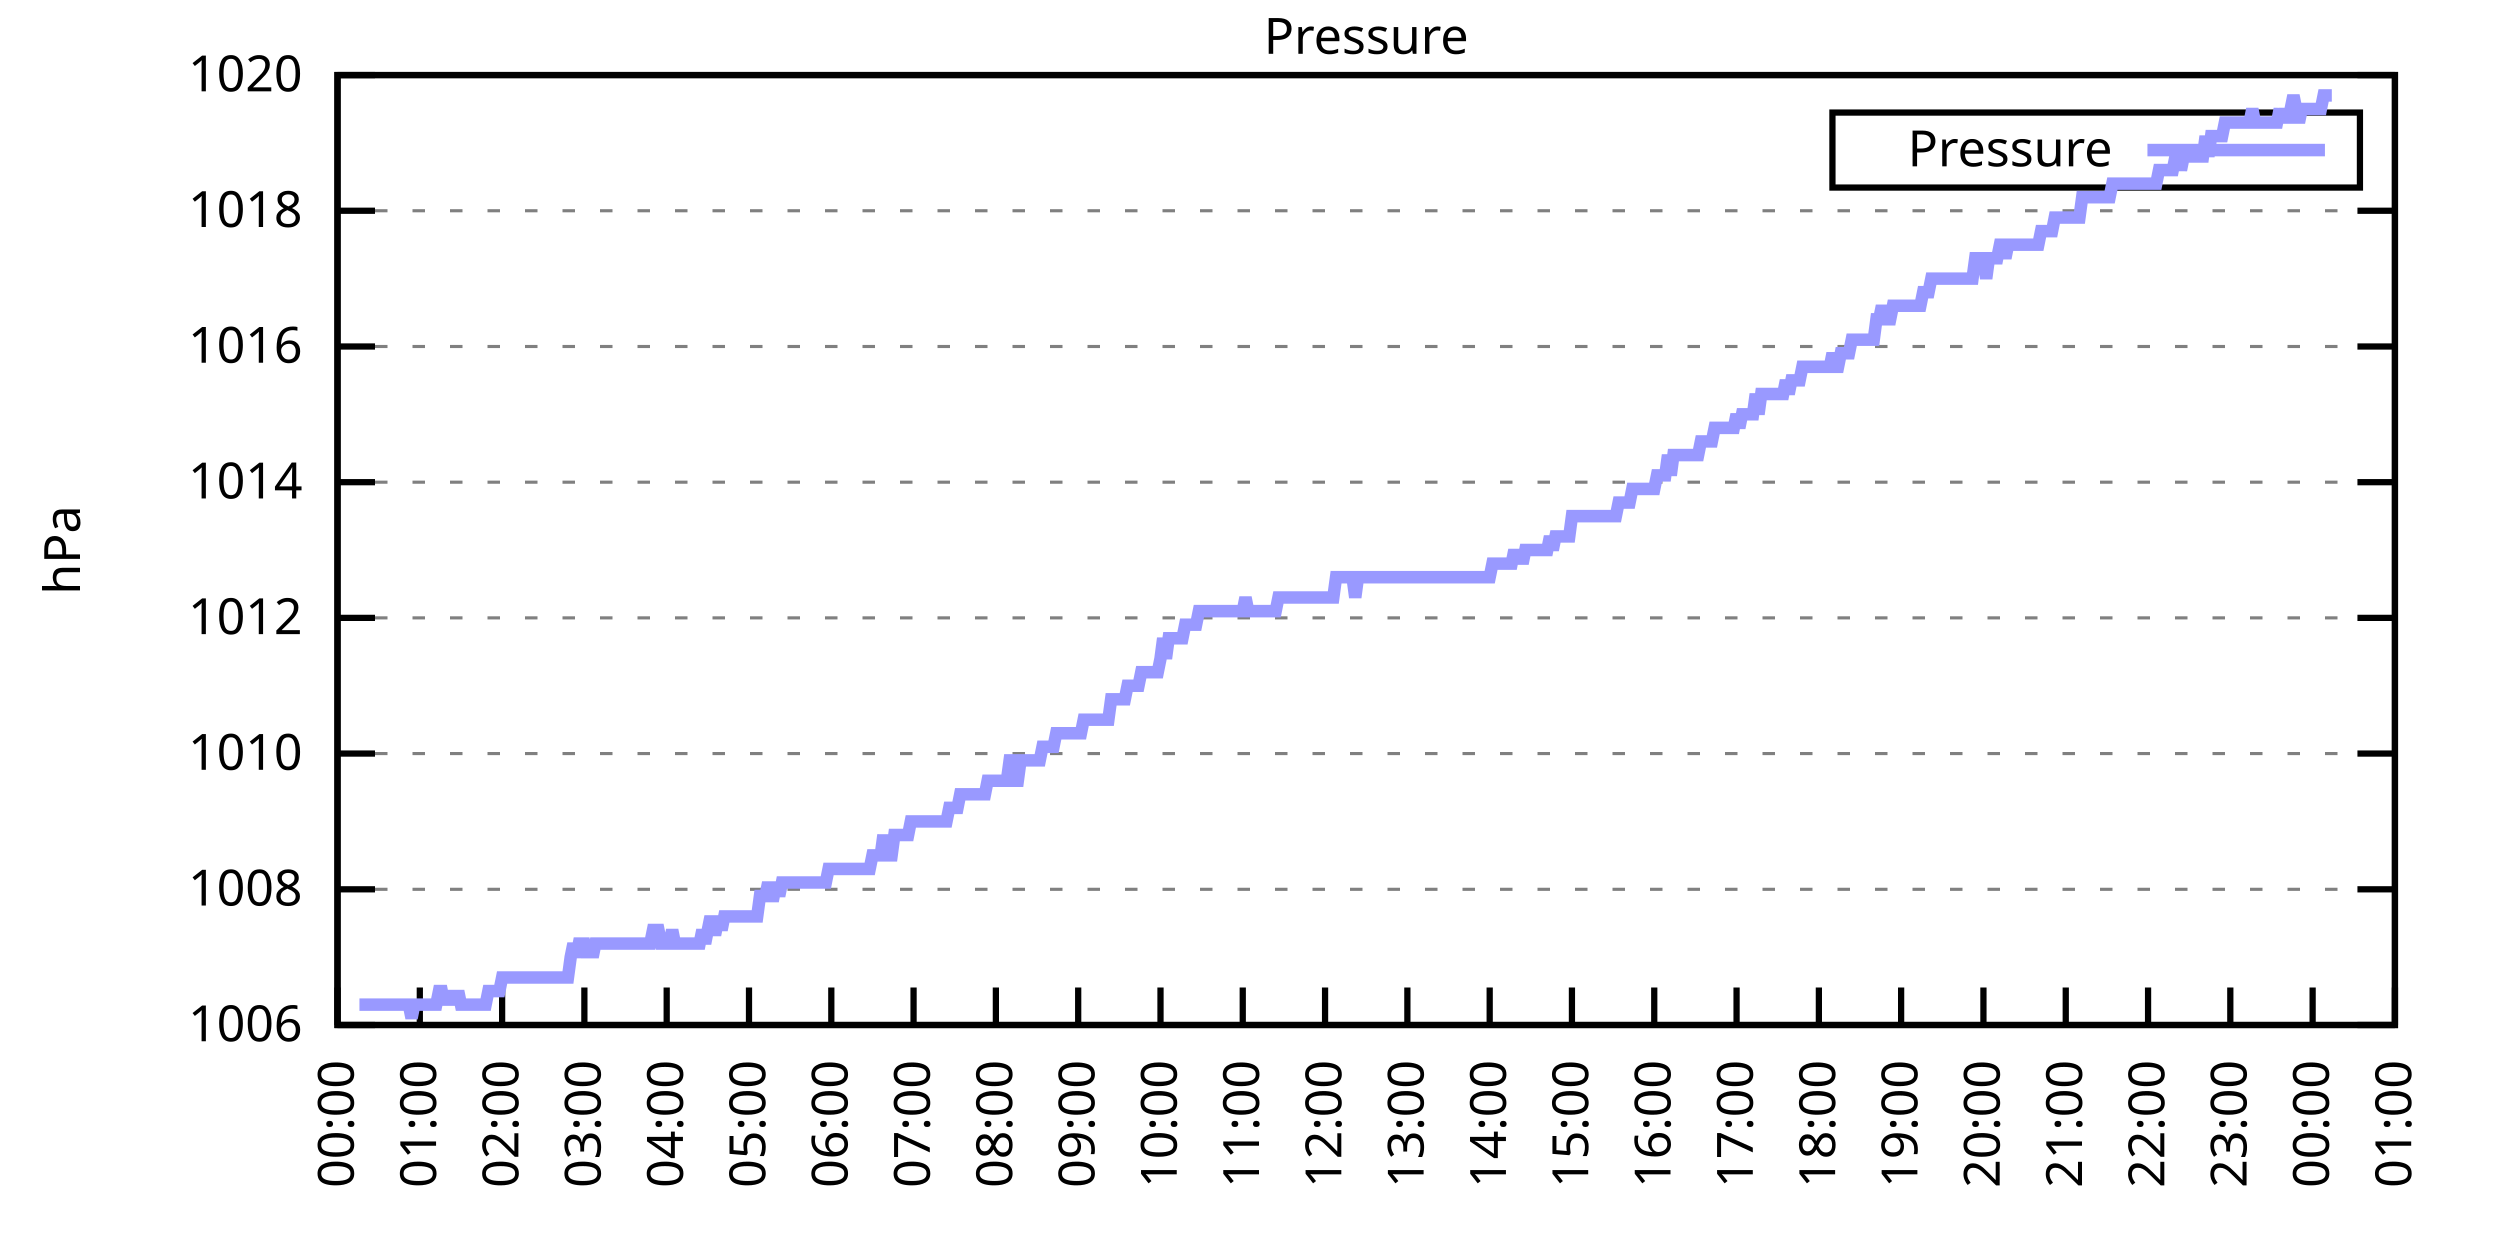
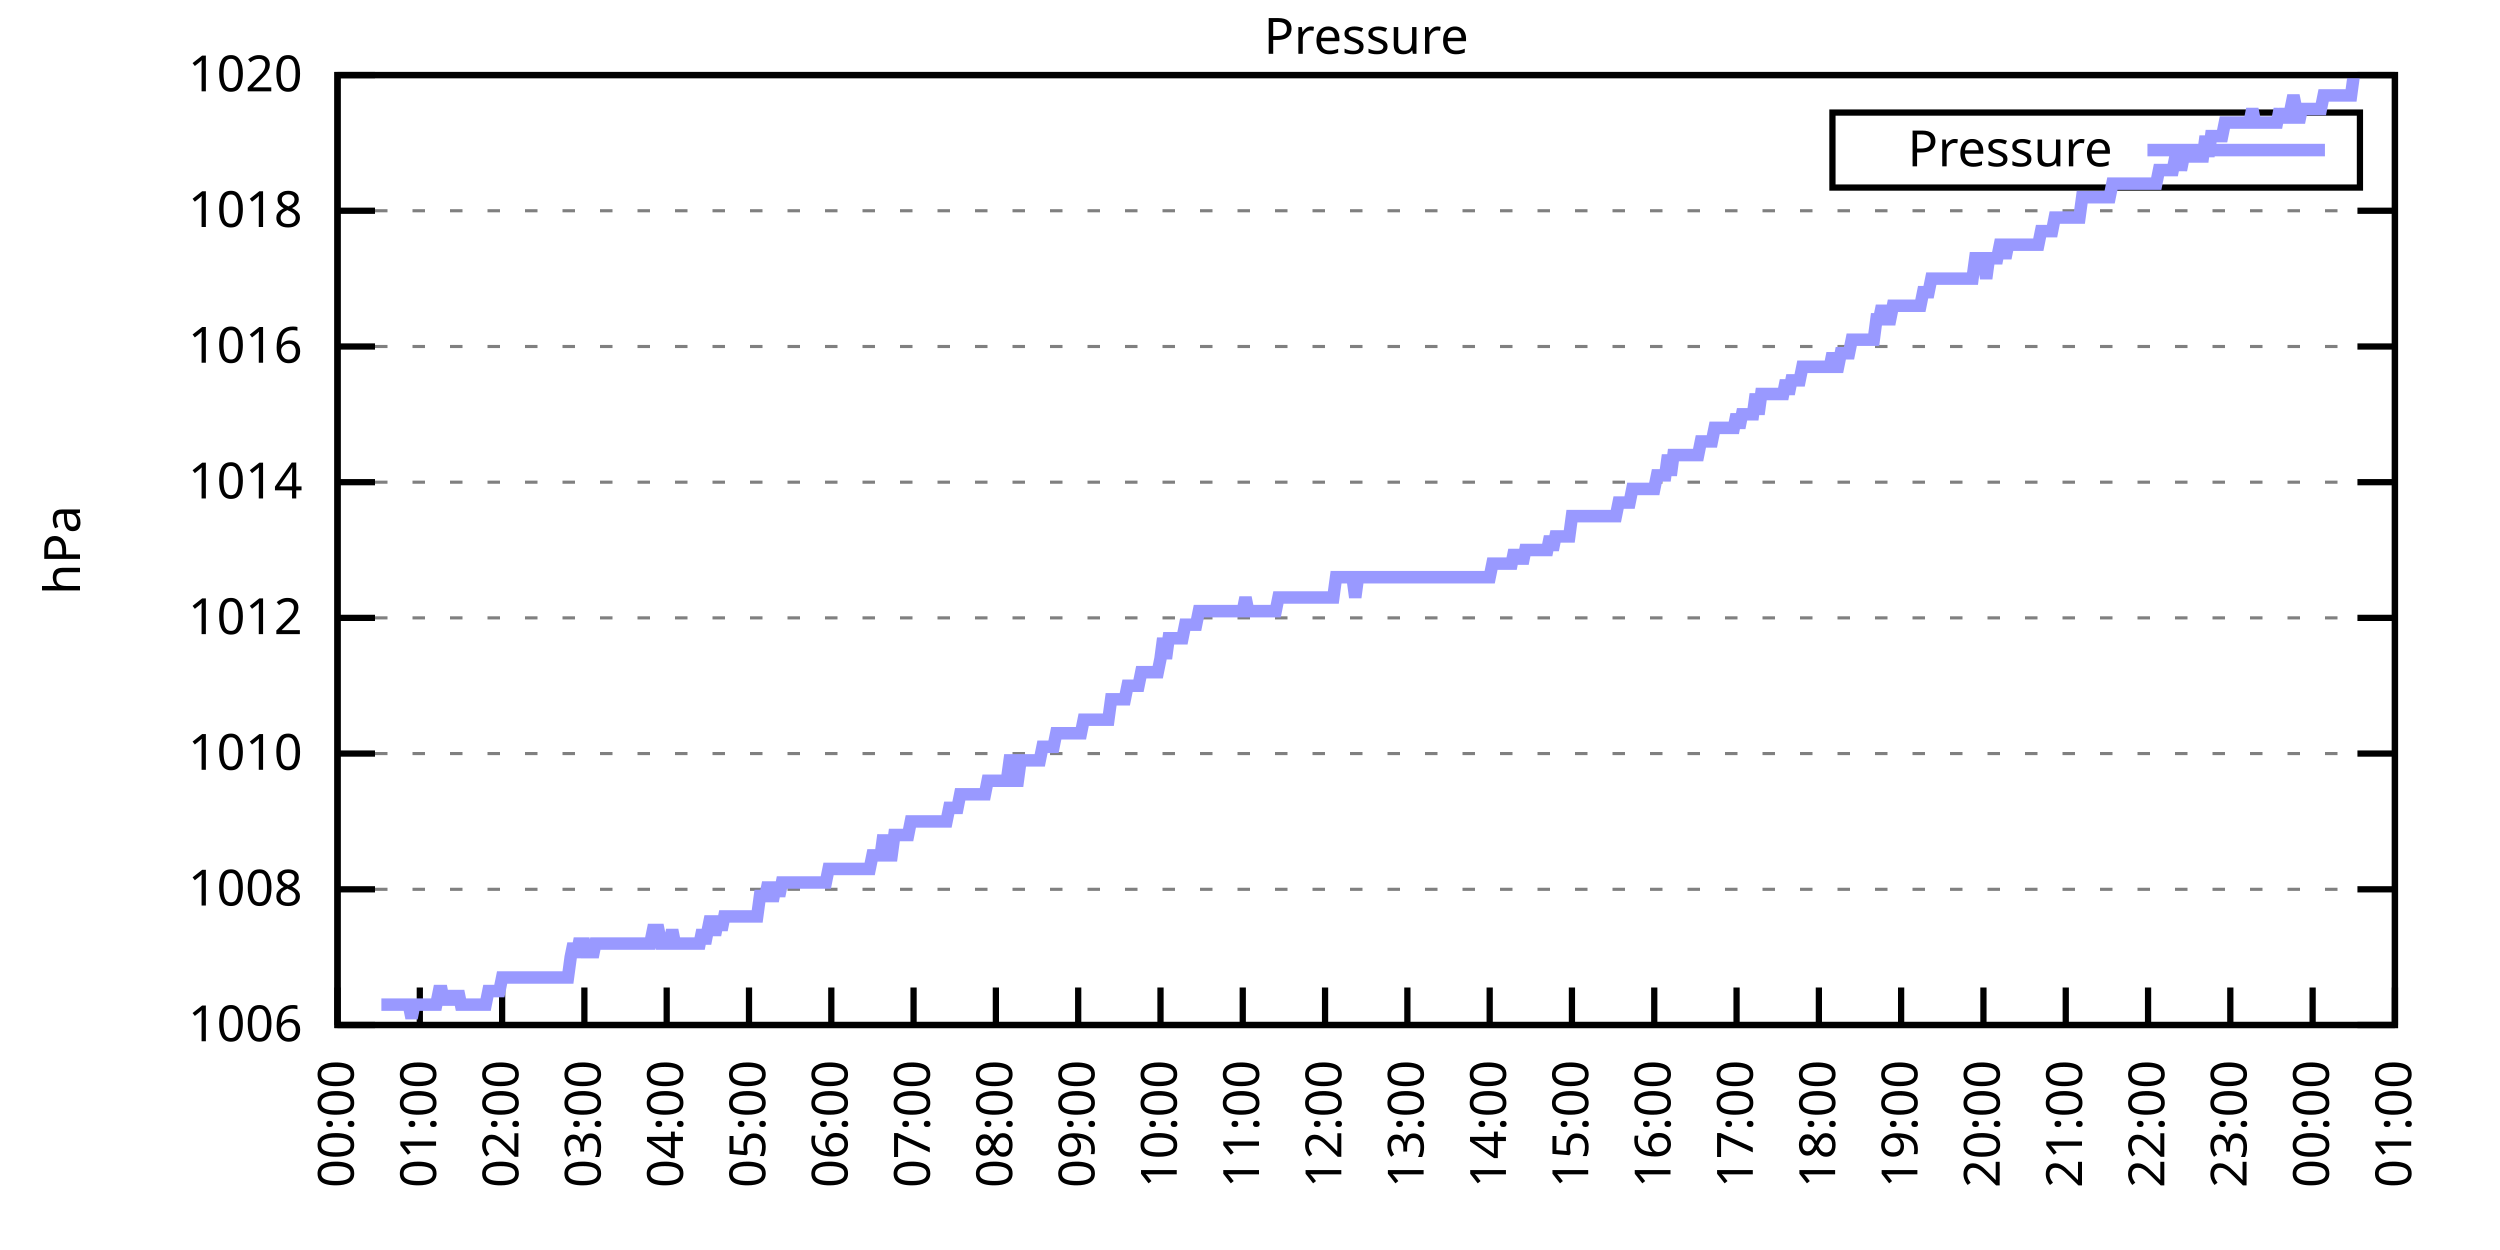
<svg xmlns="http://www.w3.org/2000/svg" xmlns:xlink="http://www.w3.org/1999/xlink" width="400" height="200" viewBox="0 0 400 200">
  <g id="gnuplot_canvas">
    <rect x="0" y="0" width="400" height="200" fill="none" />
    <defs>
      <circle id="gpDot" r="0.5" stroke-width="0.5" stroke="currentColor" />
      <path id="gpPt0" stroke-width="0.333" stroke="currentColor" d="M-1,0 h2 M0,-1 v2" />
      <path id="gpPt1" stroke-width="0.333" stroke="currentColor" d="M-1,-1 L1,1 M1,-1 L-1,1" />
      <path id="gpPt2" stroke-width="0.333" stroke="currentColor" d="M-1,0 L1,0 M0,-1 L0,1 M-1,-1 L1,1 M-1,1 L1,-1" />
      <rect id="gpPt3" stroke-width="0.333" stroke="currentColor" x="-1" y="-1" width="2" height="2" />
      <rect id="gpPt4" stroke-width="0.333" stroke="currentColor" fill="currentColor" x="-1" y="-1" width="2" height="2" />
      <circle id="gpPt5" stroke-width="0.333" stroke="currentColor" cx="0" cy="0" r="1" />
      <use xlink:href="#gpPt5" id="gpPt6" fill="currentColor" stroke="none" />
      <path id="gpPt7" stroke-width="0.333" stroke="currentColor" d="M0,-1.33 L-1.33,0.67 L1.33,0.67 z" />
      <use xlink:href="#gpPt7" id="gpPt8" fill="currentColor" stroke="none" />
      <use xlink:href="#gpPt7" id="gpPt9" stroke="currentColor" transform="rotate(180)" />
      <use xlink:href="#gpPt9" id="gpPt10" fill="currentColor" stroke="none" />
      <use xlink:href="#gpPt3" id="gpPt11" stroke="currentColor" transform="rotate(45)" />
      <use xlink:href="#gpPt11" id="gpPt12" fill="currentColor" stroke="none" />
      <path id="gpPt13" stroke-width="0.333" stroke="currentColor" d="M0,1.330 L1.265,0.411 L0.782,-1.067 L-0.782,-1.076 L-1.265,0.411 z" />
      <use xlink:href="#gpPt13" id="gpPt14" fill="currentColor" stroke="none" />
      <filter id="textbox" filterUnits="objectBoundingBox" x="0" y="0" height="1" width="1">
        <feFlood flood-color="white" flood-opacity="1" result="bgnd" />
        <feComposite in="SourceGraphic" in2="bgnd" operator="atop" />
      </filter>
      <filter id="greybox" filterUnits="objectBoundingBox" x="0" y="0" height="1" width="1">
        <feFlood flood-color="lightgrey" flood-opacity="1" result="grey" />
        <feComposite in="SourceGraphic" in2="grey" operator="atop" />
      </filter>
    </defs>
    <g fill="none" color="white" stroke="currentColor" stroke-width="1.00" stroke-linecap="butt" stroke-linejoin="miter">
</g>
    <g fill="none" color="black" stroke="currentColor" stroke-width="1.00" stroke-linecap="butt" stroke-linejoin="miter">
      <g stroke="none" shape-rendering="crispEdges">
        <polygon fill="rgb(255, 255, 255)" points="54.00,164.00 383.18,164.00 383.18,12.02 54.00,12.02 " />
      </g>
    </g>
    <g fill="none" color="black" stroke="currentColor" stroke-width="1.00" stroke-linecap="butt" stroke-linejoin="miter">
</g>
    <g fill="none" color="black" stroke="black" stroke-width="0.50" stroke-linecap="butt" stroke-linejoin="miter">
</g>
    <g fill="none" color="gray" stroke="currentColor" stroke-width="0.50" stroke-linecap="butt" stroke-linejoin="miter">
      <path stroke="gray" stroke-dasharray="2,4" class="gridline" d="M54.00,164.00 L383.19,164.00  " />
    </g>
    <g fill="none" color="gray" stroke="gray" stroke-width="1.00" stroke-linecap="butt" stroke-linejoin="miter">
</g>
    <g fill="none" color="black" stroke="currentColor" stroke-width="1.00" stroke-linecap="butt" stroke-linejoin="miter">
      <path stroke="black" d="M54.00,164.00 L60.00,164.00 M383.19,164.00 L377.19,164.00  " />
      <g transform="translate(48.40,166.60)" stroke="none" fill="black" font-family="Sans" font-size="8.00" text-anchor="end">
        <text>
          <tspan font-family="Sans"> 1006</tspan>
        </text>
      </g>
    </g>
    <g fill="none" color="black" stroke="currentColor" stroke-width="1.00" stroke-linecap="butt" stroke-linejoin="miter">
</g>
    <g fill="none" color="black" stroke="black" stroke-width="0.50" stroke-linecap="butt" stroke-linejoin="miter">
</g>
    <g fill="none" color="gray" stroke="currentColor" stroke-width="0.50" stroke-linecap="butt" stroke-linejoin="miter">
      <path stroke="gray" stroke-dasharray="2,4" class="gridline" d="M54.00,142.29 L383.19,142.29  " />
    </g>
    <g fill="none" color="gray" stroke="gray" stroke-width="1.00" stroke-linecap="butt" stroke-linejoin="miter">
</g>
    <g fill="none" color="black" stroke="currentColor" stroke-width="1.00" stroke-linecap="butt" stroke-linejoin="miter">
      <path stroke="black" d="M54.00,142.29 L60.00,142.29 M383.19,142.29 L377.19,142.29  " />
      <g transform="translate(48.40,144.89)" stroke="none" fill="black" font-family="Sans" font-size="8.00" text-anchor="end">
        <text>
          <tspan font-family="Sans"> 1008</tspan>
        </text>
      </g>
    </g>
    <g fill="none" color="black" stroke="currentColor" stroke-width="1.00" stroke-linecap="butt" stroke-linejoin="miter">
</g>
    <g fill="none" color="black" stroke="black" stroke-width="0.50" stroke-linecap="butt" stroke-linejoin="miter">
</g>
    <g fill="none" color="gray" stroke="currentColor" stroke-width="0.50" stroke-linecap="butt" stroke-linejoin="miter">
      <path stroke="gray" stroke-dasharray="2,4" class="gridline" d="M54.00,120.57 L383.19,120.57  " />
    </g>
    <g fill="none" color="gray" stroke="gray" stroke-width="1.00" stroke-linecap="butt" stroke-linejoin="miter">
</g>
    <g fill="none" color="black" stroke="currentColor" stroke-width="1.00" stroke-linecap="butt" stroke-linejoin="miter">
      <path stroke="black" d="M54.00,120.57 L60.00,120.57 M383.19,120.57 L377.19,120.57  " />
      <g transform="translate(48.40,123.17)" stroke="none" fill="black" font-family="Sans" font-size="8.00" text-anchor="end">
        <text>
          <tspan font-family="Sans"> 1010</tspan>
        </text>
      </g>
    </g>
    <g fill="none" color="black" stroke="currentColor" stroke-width="1.00" stroke-linecap="butt" stroke-linejoin="miter">
</g>
    <g fill="none" color="black" stroke="black" stroke-width="0.50" stroke-linecap="butt" stroke-linejoin="miter">
</g>
    <g fill="none" color="gray" stroke="currentColor" stroke-width="0.50" stroke-linecap="butt" stroke-linejoin="miter">
      <path stroke="gray" stroke-dasharray="2,4" class="gridline" d="M54.00,98.86 L383.19,98.86  " />
    </g>
    <g fill="none" color="gray" stroke="gray" stroke-width="1.00" stroke-linecap="butt" stroke-linejoin="miter">
</g>
    <g fill="none" color="black" stroke="currentColor" stroke-width="1.00" stroke-linecap="butt" stroke-linejoin="miter">
      <path stroke="black" d="M54.00,98.86 L60.00,98.86 M383.19,98.86 L377.19,98.86  " />
      <g transform="translate(48.40,101.46)" stroke="none" fill="black" font-family="Sans" font-size="8.00" text-anchor="end">
        <text>
          <tspan font-family="Sans"> 1012</tspan>
        </text>
      </g>
    </g>
    <g fill="none" color="black" stroke="currentColor" stroke-width="1.00" stroke-linecap="butt" stroke-linejoin="miter">
</g>
    <g fill="none" color="black" stroke="black" stroke-width="0.50" stroke-linecap="butt" stroke-linejoin="miter">
</g>
    <g fill="none" color="gray" stroke="currentColor" stroke-width="0.50" stroke-linecap="butt" stroke-linejoin="miter">
      <path stroke="gray" stroke-dasharray="2,4" class="gridline" d="M54.00,77.15 L383.19,77.15  " />
    </g>
    <g fill="none" color="gray" stroke="gray" stroke-width="1.00" stroke-linecap="butt" stroke-linejoin="miter">
</g>
    <g fill="none" color="black" stroke="currentColor" stroke-width="1.00" stroke-linecap="butt" stroke-linejoin="miter">
      <path stroke="black" d="M54.00,77.15 L60.00,77.15 M383.19,77.15 L377.19,77.15  " />
      <g transform="translate(48.40,79.75)" stroke="none" fill="black" font-family="Sans" font-size="8.00" text-anchor="end">
        <text>
          <tspan font-family="Sans"> 1014</tspan>
        </text>
      </g>
    </g>
    <g fill="none" color="black" stroke="currentColor" stroke-width="1.00" stroke-linecap="butt" stroke-linejoin="miter">
</g>
    <g fill="none" color="black" stroke="black" stroke-width="0.50" stroke-linecap="butt" stroke-linejoin="miter">
</g>
    <g fill="none" color="gray" stroke="currentColor" stroke-width="0.50" stroke-linecap="butt" stroke-linejoin="miter">
      <path stroke="gray" stroke-dasharray="2,4" class="gridline" d="M54.00,55.44 L383.19,55.44  " />
    </g>
    <g fill="none" color="gray" stroke="gray" stroke-width="1.00" stroke-linecap="butt" stroke-linejoin="miter">
</g>
    <g fill="none" color="black" stroke="currentColor" stroke-width="1.00" stroke-linecap="butt" stroke-linejoin="miter">
      <path stroke="black" d="M54.00,55.44 L60.00,55.44 M383.19,55.44 L377.19,55.44  " />
      <g transform="translate(48.40,58.04)" stroke="none" fill="black" font-family="Sans" font-size="8.00" text-anchor="end">
        <text>
          <tspan font-family="Sans"> 1016</tspan>
        </text>
      </g>
    </g>
    <g fill="none" color="black" stroke="currentColor" stroke-width="1.00" stroke-linecap="butt" stroke-linejoin="miter">
</g>
    <g fill="none" color="black" stroke="black" stroke-width="0.50" stroke-linecap="butt" stroke-linejoin="miter">
</g>
    <g fill="none" color="gray" stroke="currentColor" stroke-width="0.50" stroke-linecap="butt" stroke-linejoin="miter">
      <path stroke="gray" stroke-dasharray="2,4" class="gridline" d="M54.00,33.72 L383.19,33.72  " />
    </g>
    <g fill="none" color="gray" stroke="gray" stroke-width="1.00" stroke-linecap="butt" stroke-linejoin="miter">
</g>
    <g fill="none" color="black" stroke="currentColor" stroke-width="1.00" stroke-linecap="butt" stroke-linejoin="miter">
      <path stroke="black" d="M54.00,33.72 L60.00,33.72 M383.19,33.72 L377.19,33.72  " />
      <g transform="translate(48.40,36.32)" stroke="none" fill="black" font-family="Sans" font-size="8.00" text-anchor="end">
        <text>
          <tspan font-family="Sans"> 1018</tspan>
        </text>
      </g>
    </g>
    <g fill="none" color="black" stroke="currentColor" stroke-width="1.00" stroke-linecap="butt" stroke-linejoin="miter">
</g>
    <g fill="none" color="black" stroke="black" stroke-width="0.50" stroke-linecap="butt" stroke-linejoin="miter">
</g>
    <g fill="none" color="gray" stroke="currentColor" stroke-width="0.50" stroke-linecap="butt" stroke-linejoin="miter">
      <path stroke="gray" stroke-dasharray="2,4" class="gridline" d="M54.00,12.01 L383.19,12.01  " />
    </g>
    <g fill="none" color="gray" stroke="gray" stroke-width="1.00" stroke-linecap="butt" stroke-linejoin="miter">
</g>
    <g fill="none" color="black" stroke="currentColor" stroke-width="1.00" stroke-linecap="butt" stroke-linejoin="miter">
      <path stroke="black" d="M54.00,12.01 L60.00,12.01 M383.19,12.01 L377.19,12.01  " />
      <g transform="translate(48.40,14.61)" stroke="none" fill="black" font-family="Sans" font-size="8.00" text-anchor="end">
        <text>
          <tspan font-family="Sans"> 1020</tspan>
        </text>
      </g>
    </g>
    <g fill="none" color="black" stroke="currentColor" stroke-width="1.00" stroke-linecap="butt" stroke-linejoin="miter">
      <path stroke="black" d="M54.00,164.00 L54.00,158.00  " />
      <g transform="translate(56.60,169.60) rotate(270.00)" stroke="none" fill="black" font-family="Sans" font-size="8.00" text-anchor="end">
        <text>
          <tspan font-family="Sans">00:00</tspan>
        </text>
      </g>
    </g>
    <g fill="none" color="black" stroke="currentColor" stroke-width="1.00" stroke-linecap="butt" stroke-linejoin="miter">
      <path stroke="black" d="M67.17,164.00 L67.17,158.00  " />
      <g transform="translate(69.77,169.60) rotate(270.00)" stroke="none" fill="black" font-family="Sans" font-size="8.00" text-anchor="end">
        <text>
          <tspan font-family="Sans">01:00</tspan>
        </text>
      </g>
    </g>
    <g fill="none" color="black" stroke="currentColor" stroke-width="1.00" stroke-linecap="butt" stroke-linejoin="miter">
      <path stroke="black" d="M80.34,164.00 L80.34,158.00  " />
      <g transform="translate(82.94,169.60) rotate(270.00)" stroke="none" fill="black" font-family="Sans" font-size="8.00" text-anchor="end">
        <text>
          <tspan font-family="Sans">02:00</tspan>
        </text>
      </g>
    </g>
    <g fill="none" color="black" stroke="currentColor" stroke-width="1.00" stroke-linecap="butt" stroke-linejoin="miter">
      <path stroke="black" d="M93.50,164.00 L93.50,158.00  " />
      <g transform="translate(96.10,169.60) rotate(270.00)" stroke="none" fill="black" font-family="Sans" font-size="8.00" text-anchor="end">
        <text>
          <tspan font-family="Sans">03:00</tspan>
        </text>
      </g>
    </g>
    <g fill="none" color="black" stroke="currentColor" stroke-width="1.00" stroke-linecap="butt" stroke-linejoin="miter">
      <path stroke="black" d="M106.67,164.00 L106.67,158.00  " />
      <g transform="translate(109.27,169.60) rotate(270.00)" stroke="none" fill="black" font-family="Sans" font-size="8.00" text-anchor="end">
        <text>
          <tspan font-family="Sans">04:00</tspan>
        </text>
      </g>
    </g>
    <g fill="none" color="black" stroke="currentColor" stroke-width="1.00" stroke-linecap="butt" stroke-linejoin="miter">
      <path stroke="black" d="M119.84,164.00 L119.84,158.00  " />
      <g transform="translate(122.44,169.60) rotate(270.00)" stroke="none" fill="black" font-family="Sans" font-size="8.00" text-anchor="end">
        <text>
          <tspan font-family="Sans">05:00</tspan>
        </text>
      </g>
    </g>
    <g fill="none" color="black" stroke="currentColor" stroke-width="1.00" stroke-linecap="butt" stroke-linejoin="miter">
      <path stroke="black" d="M133.01,164.00 L133.01,158.00  " />
      <g transform="translate(135.61,169.60) rotate(270.00)" stroke="none" fill="black" font-family="Sans" font-size="8.00" text-anchor="end">
        <text>
          <tspan font-family="Sans">06:00</tspan>
        </text>
      </g>
    </g>
    <g fill="none" color="black" stroke="currentColor" stroke-width="1.00" stroke-linecap="butt" stroke-linejoin="miter">
      <path stroke="black" d="M146.17,164.00 L146.17,158.00  " />
      <g transform="translate(148.77,169.60) rotate(270.00)" stroke="none" fill="black" font-family="Sans" font-size="8.00" text-anchor="end">
        <text>
          <tspan font-family="Sans">07:00</tspan>
        </text>
      </g>
    </g>
    <g fill="none" color="black" stroke="currentColor" stroke-width="1.00" stroke-linecap="butt" stroke-linejoin="miter">
      <path stroke="black" d="M159.34,164.00 L159.34,158.00  " />
      <g transform="translate(161.94,169.60) rotate(270.00)" stroke="none" fill="black" font-family="Sans" font-size="8.00" text-anchor="end">
        <text>
          <tspan font-family="Sans">08:00</tspan>
        </text>
      </g>
    </g>
    <g fill="none" color="black" stroke="currentColor" stroke-width="1.00" stroke-linecap="butt" stroke-linejoin="miter">
      <path stroke="black" d="M172.51,164.00 L172.51,158.00  " />
      <g transform="translate(175.11,169.60) rotate(270.00)" stroke="none" fill="black" font-family="Sans" font-size="8.00" text-anchor="end">
        <text>
          <tspan font-family="Sans">09:00</tspan>
        </text>
      </g>
    </g>
    <g fill="none" color="black" stroke="currentColor" stroke-width="1.00" stroke-linecap="butt" stroke-linejoin="miter">
      <path stroke="black" d="M185.68,164.00 L185.68,158.00  " />
      <g transform="translate(188.28,169.60) rotate(270.00)" stroke="none" fill="black" font-family="Sans" font-size="8.00" text-anchor="end">
        <text>
          <tspan font-family="Sans">10:00</tspan>
        </text>
      </g>
    </g>
    <g fill="none" color="black" stroke="currentColor" stroke-width="1.00" stroke-linecap="butt" stroke-linejoin="miter">
      <path stroke="black" d="M198.84,164.00 L198.84,158.00  " />
      <g transform="translate(201.44,169.60) rotate(270.00)" stroke="none" fill="black" font-family="Sans" font-size="8.00" text-anchor="end">
        <text>
          <tspan font-family="Sans">11:00</tspan>
        </text>
      </g>
    </g>
    <g fill="none" color="black" stroke="currentColor" stroke-width="1.00" stroke-linecap="butt" stroke-linejoin="miter">
      <path stroke="black" d="M212.01,164.00 L212.01,158.00  " />
      <g transform="translate(214.61,169.60) rotate(270.00)" stroke="none" fill="black" font-family="Sans" font-size="8.00" text-anchor="end">
        <text>
          <tspan font-family="Sans">12:00</tspan>
        </text>
      </g>
    </g>
    <g fill="none" color="black" stroke="currentColor" stroke-width="1.00" stroke-linecap="butt" stroke-linejoin="miter">
      <path stroke="black" d="M225.18,164.00 L225.18,158.00  " />
      <g transform="translate(227.78,169.60) rotate(270.00)" stroke="none" fill="black" font-family="Sans" font-size="8.00" text-anchor="end">
        <text>
          <tspan font-family="Sans">13:00</tspan>
        </text>
      </g>
    </g>
    <g fill="none" color="black" stroke="currentColor" stroke-width="1.00" stroke-linecap="butt" stroke-linejoin="miter">
      <path stroke="black" d="M238.35,164.00 L238.35,158.00  " />
      <g transform="translate(240.95,169.60) rotate(270.00)" stroke="none" fill="black" font-family="Sans" font-size="8.00" text-anchor="end">
        <text>
          <tspan font-family="Sans">14:00</tspan>
        </text>
      </g>
    </g>
    <g fill="none" color="black" stroke="currentColor" stroke-width="1.00" stroke-linecap="butt" stroke-linejoin="miter">
      <path stroke="black" d="M251.51,164.00 L251.51,158.00  " />
      <g transform="translate(254.11,169.60) rotate(270.00)" stroke="none" fill="black" font-family="Sans" font-size="8.00" text-anchor="end">
        <text>
          <tspan font-family="Sans">15:00</tspan>
        </text>
      </g>
    </g>
    <g fill="none" color="black" stroke="currentColor" stroke-width="1.00" stroke-linecap="butt" stroke-linejoin="miter">
      <path stroke="black" d="M264.68,164.00 L264.68,158.00  " />
      <g transform="translate(267.28,169.60) rotate(270.00)" stroke="none" fill="black" font-family="Sans" font-size="8.00" text-anchor="end">
        <text>
          <tspan font-family="Sans">16:00</tspan>
        </text>
      </g>
    </g>
    <g fill="none" color="black" stroke="currentColor" stroke-width="1.00" stroke-linecap="butt" stroke-linejoin="miter">
      <path stroke="black" d="M277.85,164.00 L277.85,158.00  " />
      <g transform="translate(280.45,169.60) rotate(270.00)" stroke="none" fill="black" font-family="Sans" font-size="8.00" text-anchor="end">
        <text>
          <tspan font-family="Sans">17:00</tspan>
        </text>
      </g>
    </g>
    <g fill="none" color="black" stroke="currentColor" stroke-width="1.00" stroke-linecap="butt" stroke-linejoin="miter">
      <path stroke="black" d="M291.02,164.00 L291.02,158.00  " />
      <g transform="translate(293.62,169.60) rotate(270.00)" stroke="none" fill="black" font-family="Sans" font-size="8.00" text-anchor="end">
        <text>
          <tspan font-family="Sans">18:00</tspan>
        </text>
      </g>
    </g>
    <g fill="none" color="black" stroke="currentColor" stroke-width="1.00" stroke-linecap="butt" stroke-linejoin="miter">
      <path stroke="black" d="M304.18,164.00 L304.18,158.00  " />
      <g transform="translate(306.78,169.60) rotate(270.00)" stroke="none" fill="black" font-family="Sans" font-size="8.00" text-anchor="end">
        <text>
          <tspan font-family="Sans">19:00</tspan>
        </text>
      </g>
    </g>
    <g fill="none" color="black" stroke="currentColor" stroke-width="1.00" stroke-linecap="butt" stroke-linejoin="miter">
      <path stroke="black" d="M317.35,164.00 L317.35,158.00  " />
      <g transform="translate(319.95,169.60) rotate(270.00)" stroke="none" fill="black" font-family="Sans" font-size="8.00" text-anchor="end">
        <text>
          <tspan font-family="Sans">20:00</tspan>
        </text>
      </g>
    </g>
    <g fill="none" color="black" stroke="currentColor" stroke-width="1.00" stroke-linecap="butt" stroke-linejoin="miter">
      <path stroke="black" d="M330.52,164.00 L330.52,158.00  " />
      <g transform="translate(333.12,169.60) rotate(270.00)" stroke="none" fill="black" font-family="Sans" font-size="8.00" text-anchor="end">
        <text>
          <tspan font-family="Sans">21:00</tspan>
        </text>
      </g>
    </g>
    <g fill="none" color="black" stroke="currentColor" stroke-width="1.00" stroke-linecap="butt" stroke-linejoin="miter">
      <path stroke="black" d="M343.69,164.00 L343.69,158.00  " />
      <g transform="translate(346.29,169.60) rotate(270.00)" stroke="none" fill="black" font-family="Sans" font-size="8.00" text-anchor="end">
        <text>
          <tspan font-family="Sans">22:00</tspan>
        </text>
      </g>
    </g>
    <g fill="none" color="black" stroke="currentColor" stroke-width="1.00" stroke-linecap="butt" stroke-linejoin="miter">
      <path stroke="black" d="M356.85,164.00 L356.85,158.00  " />
      <g transform="translate(359.45,169.60) rotate(270.00)" stroke="none" fill="black" font-family="Sans" font-size="8.00" text-anchor="end">
        <text>
          <tspan font-family="Sans">23:00</tspan>
        </text>
      </g>
    </g>
    <g fill="none" color="black" stroke="currentColor" stroke-width="1.00" stroke-linecap="butt" stroke-linejoin="miter">
      <path stroke="black" d="M370.02,164.00 L370.02,158.00  " />
      <g transform="translate(372.62,169.60) rotate(270.00)" stroke="none" fill="black" font-family="Sans" font-size="8.00" text-anchor="end">
        <text>
          <tspan font-family="Sans">00:00</tspan>
        </text>
      </g>
    </g>
    <g fill="none" color="black" stroke="currentColor" stroke-width="1.00" stroke-linecap="butt" stroke-linejoin="miter">
      <path stroke="black" d="M383.19,164.00 L383.19,158.00  " />
      <g transform="translate(385.79,169.60) rotate(270.00)" stroke="none" fill="black" font-family="Sans" font-size="8.00" text-anchor="end">
        <text>
          <tspan font-family="Sans">01:00</tspan>
        </text>
      </g>
    </g>
    <g fill="none" color="black" stroke="currentColor" stroke-width="1.00" stroke-linecap="butt" stroke-linejoin="miter">
</g>
    <g fill="none" color="black" stroke="currentColor" stroke-width="1.00" stroke-linecap="butt" stroke-linejoin="miter">
      <path stroke="black" d="M54.00,12.01 L54.00,164.00 L383.19,164.00 L383.19,12.01 L54.00,12.01 Z  " />
    </g>
    <g fill="none" color="black" stroke="currentColor" stroke-width="1.00" stroke-linecap="butt" stroke-linejoin="miter">
</g>
    <g fill="none" color="black" stroke="currentColor" stroke-width="1.00" stroke-linecap="butt" stroke-linejoin="miter">
      <path stroke="black" d="M293.19,30.01 L293.19,18.01 L377.59,18.01 L377.59,30.01 L293.19,30.01 Z  " />
    </g>
    <g id="Pressure_plot_1">
      <g fill="none" color="white" stroke="black" stroke-width="2.00" stroke-linecap="butt" stroke-linejoin="miter">
</g>
      <g fill="none" color="black" stroke="currentColor" stroke-width="2.00" stroke-linecap="butt" stroke-linejoin="miter">
        <g transform="translate(337.99,26.61)" stroke="none" fill="black" font-family="Sans" font-size="8.00" text-anchor="end">
          <text>
            <tspan font-family="Sans">Pressure</tspan>
          </text>
        </g>
      </g>
      <g fill="none" color="black" stroke="currentColor" stroke-width="2.00" stroke-linecap="butt" stroke-linejoin="miter">
-         <path stroke="rgb(153, 153, 255)" d="M343.59,24.01 L371.99,24.01 M57.51,160.74 L57.95,160.74 L58.39,160.74 L58.83,160.74 L59.27,160.74 L59.71,160.74   L60.14,160.74 L60.58,160.74 L61.02,160.74 L61.46,160.74 L61.90,160.74 L62.34,160.74 L62.78,160.74 L63.22,160.74   L63.66,160.74 L64.10,160.74 L64.53,160.74 L64.97,160.74 L65.41,160.74 L65.85,162.91 L66.29,160.74 L66.73,160.74   L67.17,160.74 L67.61,160.74 L68.05,160.74 L68.48,160.74 L68.92,160.74 L69.36,160.74 L69.80,160.74 L70.24,158.57   L70.68,158.57 L71.12,160.74 L71.56,158.57 L72.00,160.74 L72.43,158.57 L72.87,160.74 L73.31,158.57 L73.75,160.74   L74.19,160.74 L74.63,160.74 L75.07,160.74 L75.51,160.74 L75.95,160.74 L76.38,160.74 L76.82,160.74 L77.26,160.74   L77.70,160.74 L78.14,158.57 L78.58,158.57 L79.02,158.57 L79.46,158.57 L79.90,158.57 L80.34,156.40 L80.77,156.40   L81.21,156.40 L81.65,156.40 L82.09,156.40 L82.53,156.40 L82.97,156.40 L83.41,156.40 L83.85,156.40 L84.29,156.40   L84.72,156.40 L85.16,156.40 L85.60,156.40 L86.04,156.40 L86.48,156.40 L86.92,156.40 L87.36,156.40 L87.80,156.40   L88.24,156.40 L88.67,156.40 L89.11,156.40 L89.55,156.40 L89.99,156.40 L90.43,156.40 L90.87,156.40 L91.31,153.14   L91.75,150.97 L92.19,153.14 L92.62,150.97 L93.06,150.97 L93.50,150.97 L93.94,153.14 L94.38,150.97 L94.82,153.14   L95.26,150.97 L95.70,150.97 L96.14,150.97 L96.58,150.97 L97.01,150.97 L97.45,150.97 L97.89,150.97 L98.33,150.97   L98.77,150.97 L99.21,150.97 L99.65,150.97 L100.09,150.97 L100.53,150.97 L100.96,150.97 L101.40,150.97 L101.84,150.97   L102.28,150.97 L102.72,150.97 L103.16,150.97 L103.60,150.97 L104.04,150.97 L104.48,148.80 L104.91,148.80 L105.35,148.80   L105.79,150.97 L106.23,150.97 L106.67,150.97 L107.11,150.97 L107.55,148.80 L107.99,150.97 L108.43,150.97 L108.87,150.97   L109.30,150.97 L109.74,150.97 L110.18,150.97 L110.62,150.97 L111.06,150.97 L111.50,150.97 L111.94,150.97 L112.38,148.80   L112.82,150.97 L113.25,148.80 L113.69,146.63 L114.13,148.80 L114.57,148.80 L115.01,146.63 L115.45,148.80 L115.89,146.63   L116.33,146.63 L116.77,146.63 L117.20,146.63 L117.64,146.63 L118.08,146.63 L118.52,146.63 L118.96,146.63 L119.40,146.63   L119.84,146.63 L120.28,146.63 L120.72,146.63 L121.15,146.63 L121.59,143.37 L122.03,143.37 L122.47,143.37 L122.91,141.20   L123.35,143.37 L123.79,143.37 L124.23,141.20 L124.67,143.37 L125.11,141.20 L125.54,141.20 L125.98,141.20 L126.42,141.20   L126.86,141.20 L127.30,141.20 L127.74,141.20 L128.18,141.20 L128.62,141.20 L129.06,141.20 L129.49,141.20 L129.93,141.20   L130.37,141.20 L130.81,141.20 L131.25,141.20 L131.69,141.20 L132.13,141.20 L132.57,139.03 L133.01,139.03 L133.44,139.03   L133.88,139.03 L134.32,139.03 L134.76,139.03 L135.20,139.03 L135.64,139.03 L136.08,139.03 L136.52,139.03 L136.96,139.03   L137.39,139.03 L137.83,139.03 L138.27,139.03 L138.71,139.03 L139.15,139.03 L139.59,136.86 L140.03,136.86 L140.47,136.86   L140.91,136.86 L141.35,133.60 L141.78,136.86 L142.22,136.86 L142.66,136.86 L143.10,133.60 L143.54,133.60 L143.98,133.60   L144.42,133.60 L144.86,133.60 L145.30,133.60 L145.73,131.43 L146.17,131.43 L146.61,131.43 L147.05,131.43 L147.49,131.43   L147.93,131.43 L148.37,131.43 L148.81,131.43 L149.25,131.43 L149.68,131.43 L150.12,131.43 L150.56,131.43 L151.00,131.43   L151.44,131.43 L151.88,129.26 L152.32,129.26 L152.76,129.26 L153.20,129.26 L153.63,127.09 L154.07,127.09 L154.51,127.09   L154.95,127.09 L155.39,127.09 L155.83,127.09 L156.27,127.09 L156.71,127.09 L157.15,127.09 L157.59,127.09 L158.02,124.92   L158.46,124.92 L158.90,124.92 L159.34,124.92 L159.78,124.92 L160.22,124.92 L160.66,124.92 L161.10,124.92 L161.54,121.66   L161.97,121.66 L162.41,124.92 L162.85,124.92 L163.29,121.66 L163.73,121.66 L164.17,121.66 L164.61,121.66 L165.05,121.66   L165.49,121.66 L165.92,121.66 L166.36,121.66 L166.80,119.49 L167.24,119.49 L167.68,119.49 L168.12,119.49 L168.56,119.49   L169.00,117.32 L169.44,117.32 L169.87,117.32 L170.31,117.32 L170.75,117.32 L171.19,117.32 L171.63,117.32 L172.07,117.32   L172.51,117.32 L172.95,117.32 L173.39,115.15 L173.83,115.15 L174.26,115.15 L174.70,115.15 L175.14,115.15 L175.58,115.15   L176.02,115.15 L176.46,115.15 L176.90,115.15 L177.34,115.15 L177.78,111.89 L178.21,111.89 L178.65,111.89 L179.09,111.89   L179.53,111.89 L179.97,111.89 L180.41,109.72 L180.85,109.72 L181.29,109.72 L181.73,109.72 L182.16,109.72 L182.60,107.55   L183.04,107.55 L183.48,107.55 L183.92,107.55 L184.36,107.55 L184.80,107.55 L185.24,107.55 L185.68,105.38 L186.11,102.12   L186.55,105.38 L186.99,102.12 L187.43,102.12 L187.87,102.12 L188.31,102.12 L188.75,102.12 L189.19,102.12 L189.63,99.95   L190.07,99.95 L190.50,99.95 L190.94,99.95 L191.38,99.95 L191.82,97.78 L192.26,97.78 L192.70,97.78 L193.14,97.78   L193.58,97.78 L194.02,97.78 L194.45,97.78 L194.89,97.78 L195.33,97.78 L195.77,97.78 L196.21,97.78 L196.65,97.78   L197.09,97.78 L197.53,97.78 L197.97,97.78 L198.40,97.78 L198.84,97.78 L199.28,95.60 L199.72,97.78 L200.16,97.78   L200.60,97.78 L201.04,97.78 L201.48,97.78 L201.92,97.78 L202.35,97.78 L202.79,97.78 L203.23,97.78 L203.67,97.78   L204.11,97.78 L204.55,95.60 L204.99,95.60 L205.43,95.60 L205.87,95.60 L206.31,95.60 L206.74,95.60 L207.18,95.60   L207.62,95.60 L208.06,95.60 L208.50,95.60 L208.94,95.60 L209.38,95.60 L209.82,95.60 L210.26,95.60 L210.69,95.60   L211.13,95.60 L211.57,95.60 L212.01,95.60 L212.45,95.60 L212.89,95.60 L213.33,95.60 L213.77,92.35 L214.21,92.35   L214.64,92.35 L215.08,92.35 L215.52,92.35 L215.96,92.35 L216.40,92.35 L216.84,95.60 L217.28,92.35 L217.72,92.35   L218.16,92.35 L218.60,92.35 L219.03,92.35 L219.47,92.35 L219.91,92.35 L220.35,92.35 L220.79,92.35 L221.23,92.35   L221.67,92.35 L222.11,92.35 L222.55,92.35 L222.98,92.35 L223.42,92.35 L223.86,92.35 L224.30,92.35 L224.74,92.35   L225.18,92.35 L225.62,92.35 L226.06,92.35 L226.50,92.35 L226.93,92.35 L227.37,92.35 L227.81,92.35 L228.25,92.35   L228.69,92.35 L229.13,92.35 L229.57,92.35 L230.01,92.35 L230.45,92.35 L230.88,92.35 L231.32,92.35 L231.76,92.35   L232.20,92.35 L232.64,92.35 L233.08,92.35 L233.52,92.35 L233.96,92.35 L234.40,92.35 L234.84,92.35 L235.27,92.35   L235.71,92.35 L236.15,92.35 L236.59,92.35 L237.03,92.35 L237.47,92.35 L237.91,92.35 L238.35,92.35 L238.79,90.18   L239.22,90.18 L239.66,90.18 L240.10,90.18 L240.54,90.18 L240.98,90.18 L241.42,90.18 L241.86,90.18 L242.30,88.00   L242.74,90.18 L243.17,88.00 L243.61,90.18 L244.05,88.00 L244.49,88.00 L244.93,88.00 L245.37,88.00 L245.81,88.00   L246.25,88.00 L246.69,88.00 L247.12,88.00 L247.56,88.00 L248.00,85.83 L248.44,88.00 L248.88,85.83 L249.32,85.83   L249.76,85.83 L250.20,85.83 L250.64,85.83 L251.08,85.83 L251.51,82.58 L251.95,82.58 L252.39,82.58 L252.83,82.58   L253.27,82.58 L253.71,82.58 L254.15,82.58 L254.59,82.58 L255.03,82.58 L255.46,82.58 L255.90,82.58 L256.34,82.58   L256.78,82.58 L257.22,82.58 L257.66,82.58 L258.10,82.58 L258.54,82.58 L258.98,80.41 L259.41,80.41 L259.85,80.41   L260.29,80.41 L260.73,80.41 L261.17,78.23 L261.61,78.23 L262.05,78.23 L262.49,78.23 L262.93,78.23 L263.36,78.23   L263.80,78.23 L264.24,78.23 L264.68,78.23 L265.12,76.06 L265.56,76.06 L266.00,76.06 L266.44,76.06 L266.88,72.81   L267.32,76.06 L267.75,72.81 L268.19,72.81 L268.63,72.81 L269.07,72.81 L269.51,72.81 L269.95,72.81 L270.39,72.81   L270.83,72.81 L271.27,72.81 L271.70,72.81 L272.14,70.63 L272.58,70.63 L273.02,70.63 L273.46,70.63 L273.90,70.63   L274.34,68.46 L274.78,68.46 L275.22,68.46 L275.65,68.46 L276.09,68.46 L276.53,68.46 L276.97,68.46 L277.41,68.46   L277.85,66.29 L278.29,68.46 L278.73,66.29 L279.17,66.29 L279.60,66.29 L280.04,66.29 L280.48,66.29 L280.92,63.04   L281.36,66.29 L281.80,63.04 L282.24,63.04 L282.68,63.04 L283.12,63.04 L283.56,63.04 L283.99,63.04 L284.43,63.04   L284.87,63.04 L285.31,63.04 L285.75,60.86 L286.19,63.04 L286.63,60.86 L287.07,60.86 L287.51,60.86 L287.94,60.86   L288.38,58.69 L288.82,58.69 L289.26,58.69 L289.70,58.69 L290.14,58.69 L290.58,58.69 L291.02,58.69 L291.46,58.69   L291.89,58.69 L292.33,58.69 L292.77,58.69 L293.21,56.52 L293.65,58.69 L294.09,58.69 L294.53,56.52 L294.97,56.52   L295.41,56.52 L295.84,56.52 L296.28,54.35 L296.72,54.35 L297.16,54.35 L297.60,54.35 L298.04,54.35 L298.48,54.35   L298.92,54.35 L299.36,54.35 L299.80,54.35 L300.23,51.09 L300.67,51.09 L301.11,48.92 L301.55,51.09 L301.99,51.09   L302.43,51.09 L302.87,48.92 L303.31,48.92 L303.75,48.92 L304.18,48.92 L304.62,48.92 L305.06,48.92 L305.50,48.92   L305.94,48.92 L306.38,48.92 L306.82,48.92 L307.26,48.92 L307.70,46.75 L308.13,46.75 L308.57,46.75 L309.01,44.58   L309.45,44.58 L309.89,44.58 L310.33,44.58 L310.77,44.58 L311.21,44.58 L311.65,44.58 L312.08,44.58 L312.52,44.58   L312.96,44.58 L313.40,44.58 L313.84,44.58 L314.28,44.58 L314.72,44.58 L315.16,44.58 L315.60,44.58 L316.04,41.32   L316.47,41.32 L316.91,41.32 L317.35,41.32 L317.79,44.58 L318.23,41.32 L318.67,41.32 L319.11,41.32 L319.55,41.32   L319.99,39.15 L320.42,39.15 L320.86,41.32 L321.30,39.15 L321.74,39.15 L322.18,39.15 L322.62,39.15 L323.06,39.15   L323.50,39.15 L323.94,39.15 L324.37,39.15 L324.81,39.15 L325.25,39.15 L325.69,39.15 L326.13,39.15 L326.57,36.98   L327.01,36.98 L327.45,36.98 L327.89,36.98 L328.33,36.98 L328.76,34.81 L329.20,34.81 L329.64,34.81 L330.08,34.81   L330.52,34.81 L330.96,34.81 L331.40,34.81 L331.84,34.81 L332.28,34.81 L332.71,34.81 L333.15,31.55 L333.59,31.55   L334.03,31.55 L334.47,31.55 L334.91,31.55 L335.35,31.55 L335.79,31.55 L336.23,31.55 L336.66,31.55 L337.10,31.55   L337.54,31.55 L337.98,29.38 L338.42,29.38 L338.86,29.38 L339.30,29.38 L339.74,29.38 L340.18,29.38 L340.61,29.38   L341.05,29.38 L341.49,29.38 L341.93,29.38 L342.37,29.38 L342.81,29.38 L343.25,29.38 L343.69,29.38 L344.13,29.38   L344.57,29.38 L345.00,29.38 L345.44,27.21 L345.88,27.21 L346.32,27.21 L346.76,27.21 L347.20,27.21 L347.64,27.21   L348.08,25.04 L348.52,25.04 L348.95,27.21 L349.39,25.04 L349.83,25.04 L350.27,25.04 L350.71,25.04 L351.15,25.04   L351.59,25.04 L352.03,25.04 L352.47,25.04 L352.90,21.78 L353.34,25.04 L353.78,21.78 L354.22,21.78 L354.66,21.78   L355.10,21.78 L355.54,21.78 L355.98,19.61 L356.42,19.61 L356.85,19.61 L357.29,19.61 L357.73,19.61 L358.17,19.61   L358.61,19.61 L359.05,19.61 L359.49,19.61 L359.93,19.61 L360.37,17.44 L360.81,19.61 L361.24,19.61 L361.68,19.61   L362.12,19.61 L362.56,19.61 L363.00,19.61 L363.44,19.61 L363.88,19.61 L364.32,19.61 L364.76,17.44 L365.19,19.61   L365.63,17.44 L366.07,19.61 L366.51,17.44 L366.95,15.27 L367.39,17.44 L367.83,19.61 L368.27,17.44 L368.71,17.44   L369.14,17.44 L369.58,17.44 L370.02,17.44 L370.46,17.44 L370.90,17.44 L371.34,17.44 L371.78,15.27 L372.22,15.27   L372.66,15.27 L373.09,15.27  " />
+         <path stroke="rgb(153, 153, 255)" d="M343.59,24.01 L371.99,24.01 M61.02,160.74 L61.46,160.74 L61.90,160.74 L62.34,160.74 L62.78,160.74 L63.22,160.74   L63.66,160.74 L64.10,160.74 L64.53,160.74 L64.97,160.74 L65.41,160.74 L65.85,162.91 L66.29,160.74 L66.73,160.74   L67.17,160.74 L67.61,160.74 L68.05,160.74 L68.48,160.74 L68.92,160.74 L69.36,160.74 L69.80,160.74 L70.24,158.57   L70.68,158.57 L71.12,160.74 L71.56,158.57 L72.00,160.74 L72.43,158.57 L72.87,160.74 L73.31,158.57 L73.75,160.74   L74.19,160.74 L74.63,160.74 L75.07,160.74 L75.51,160.74 L75.95,160.74 L76.38,160.74 L76.82,160.74 L77.26,160.74   L77.70,160.74 L78.14,158.57 L78.58,158.57 L79.02,158.57 L79.46,158.57 L79.90,158.57 L80.34,156.40 L80.77,156.40   L81.21,156.40 L81.65,156.40 L82.09,156.40 L82.53,156.40 L82.97,156.40 L83.41,156.40 L83.85,156.40 L84.29,156.40   L84.72,156.40 L85.16,156.40 L85.60,156.40 L86.04,156.40 L86.48,156.40 L86.92,156.40 L87.36,156.40 L87.80,156.40   L88.24,156.40 L88.67,156.40 L89.11,156.40 L89.55,156.40 L89.99,156.40 L90.43,156.40 L90.87,156.40 L91.31,153.14   L91.75,150.97 L92.19,153.14 L92.62,150.97 L93.06,150.97 L93.50,150.97 L93.94,153.14 L94.38,150.97 L94.82,153.14   L95.26,150.97 L95.70,150.97 L96.14,150.97 L96.58,150.97 L97.01,150.97 L97.45,150.97 L97.89,150.97 L98.33,150.97   L98.77,150.97 L99.21,150.97 L99.65,150.97 L100.09,150.97 L100.53,150.97 L100.96,150.97 L101.40,150.97 L101.84,150.97   L102.28,150.97 L102.72,150.97 L103.16,150.97 L103.60,150.97 L104.04,150.97 L104.48,148.80 L104.91,148.80 L105.35,148.80   L105.79,150.97 L106.23,150.97 L106.67,150.97 L107.11,150.97 L107.55,148.80 L107.99,150.97 L108.43,150.97 L108.87,150.97   L109.30,150.97 L109.74,150.97 L110.18,150.97 L110.62,150.97 L111.06,150.97 L111.50,150.97 L111.94,150.97 L112.38,148.80   L112.82,150.97 L113.25,148.80 L113.69,146.63 L114.13,148.80 L114.57,148.80 L115.01,146.63 L115.45,148.80 L115.89,146.63   L116.33,146.63 L116.77,146.63 L117.20,146.63 L117.64,146.63 L118.08,146.63 L118.52,146.63 L118.96,146.63 L119.40,146.63   L119.84,146.63 L120.28,146.63 L120.72,146.63 L121.15,146.63 L121.59,143.37 L122.03,143.37 L122.47,143.37 L122.91,141.20   L123.35,143.37 L123.79,143.37 L124.23,141.20 L124.67,143.37 L125.11,141.20 L125.54,141.20 L125.98,141.20 L126.42,141.20   L126.86,141.20 L127.30,141.20 L127.74,141.20 L128.18,141.20 L128.62,141.20 L129.06,141.20 L129.49,141.20 L129.93,141.20   L130.37,141.20 L130.81,141.20 L131.25,141.20 L131.69,141.20 L132.13,141.20 L132.57,139.03 L133.01,139.03 L133.44,139.03   L133.88,139.03 L134.32,139.03 L134.76,139.03 L135.20,139.03 L135.64,139.03 L136.08,139.03 L136.52,139.03 L136.96,139.03   L137.39,139.03 L137.83,139.03 L138.27,139.03 L138.71,139.03 L139.15,139.03 L139.59,136.86 L140.03,136.86 L140.47,136.86   L140.91,136.86 L141.35,133.60 L141.78,136.86 L142.22,136.86 L142.66,136.86 L143.10,133.60 L143.54,133.60 L143.98,133.60   L144.42,133.60 L144.86,133.60 L145.30,133.60 L145.73,131.43 L146.17,131.43 L146.61,131.43 L147.05,131.43 L147.49,131.43   L147.93,131.43 L148.37,131.43 L148.81,131.43 L149.25,131.43 L149.68,131.43 L150.12,131.43 L150.56,131.43 L151.00,131.43   L151.44,131.43 L151.88,129.26 L152.32,129.26 L152.76,129.26 L153.20,129.26 L153.63,127.09 L154.07,127.09 L154.51,127.09   L154.95,127.09 L155.39,127.09 L155.83,127.09 L156.27,127.09 L156.71,127.09 L157.15,127.09 L157.59,127.09 L158.02,124.92   L158.46,124.92 L158.90,124.92 L159.34,124.92 L159.78,124.92 L160.22,124.92 L160.66,124.92 L161.10,124.92 L161.54,121.66   L161.97,121.66 L162.41,124.92 L162.85,124.92 L163.29,121.66 L163.73,121.66 L164.17,121.66 L164.61,121.66 L165.05,121.66   L165.49,121.66 L165.92,121.66 L166.36,121.66 L166.80,119.49 L167.24,119.49 L167.68,119.49 L168.12,119.49 L168.56,119.49   L169.00,117.32 L169.44,117.32 L169.87,117.32 L170.31,117.32 L170.75,117.32 L171.19,117.32 L171.63,117.32 L172.07,117.32   L172.51,117.32 L172.95,117.32 L173.39,115.15 L173.83,115.15 L174.26,115.15 L174.70,115.15 L175.14,115.15 L175.58,115.15   L176.02,115.15 L176.46,115.15 L176.90,115.15 L177.34,115.15 L177.78,111.89 L178.21,111.89 L178.65,111.89 L179.09,111.89   L179.53,111.89 L179.97,111.89 L180.41,109.72 L180.85,109.72 L181.29,109.72 L181.73,109.72 L182.16,109.72 L182.60,107.55   L183.04,107.55 L183.48,107.55 L183.92,107.55 L184.36,107.55 L184.80,107.55 L185.24,107.55 L185.68,105.38 L186.11,102.12   L186.55,105.38 L186.99,102.12 L187.43,102.12 L187.87,102.12 L188.31,102.12 L188.75,102.12 L189.19,102.12 L189.63,99.95   L190.07,99.95 L190.50,99.95 L190.94,99.95 L191.38,99.95 L191.82,97.78 L192.26,97.78 L192.70,97.78 L193.14,97.78   L193.58,97.78 L194.02,97.78 L194.45,97.78 L194.89,97.78 L195.33,97.78 L195.77,97.78 L196.21,97.78 L196.65,97.78   L197.09,97.78 L197.53,97.78 L197.97,97.78 L198.40,97.78 L198.84,97.78 L199.28,95.60 L199.72,97.78 L200.16,97.78   L200.60,97.78 L201.04,97.78 L201.48,97.78 L201.92,97.78 L202.35,97.78 L202.79,97.78 L203.23,97.78 L203.67,97.78   L204.11,97.78 L204.55,95.60 L204.99,95.60 L205.43,95.60 L205.87,95.60 L206.31,95.60 L206.74,95.60 L207.18,95.60   L207.62,95.60 L208.06,95.60 L208.50,95.60 L208.94,95.60 L209.38,95.60 L209.82,95.60 L210.26,95.60 L210.69,95.60   L211.13,95.60 L211.57,95.60 L212.01,95.60 L212.45,95.60 L212.89,95.60 L213.33,95.60 L213.77,92.35 L214.21,92.35   L214.64,92.35 L215.08,92.35 L215.52,92.35 L215.96,92.35 L216.40,92.35 L216.84,95.60 L217.28,92.35 L217.72,92.35   L218.16,92.35 L218.60,92.35 L219.03,92.35 L219.47,92.35 L219.91,92.35 L220.35,92.35 L220.79,92.35 L221.23,92.35   L221.67,92.35 L222.11,92.35 L222.55,92.35 L222.98,92.35 L223.42,92.35 L223.86,92.35 L224.30,92.35 L224.74,92.35   L225.18,92.35 L225.62,92.35 L226.06,92.35 L226.50,92.35 L226.93,92.35 L227.37,92.35 L227.81,92.35 L228.25,92.35   L228.69,92.35 L229.13,92.35 L229.57,92.35 L230.01,92.35 L230.45,92.35 L230.88,92.35 L231.32,92.35 L231.76,92.35   L232.20,92.35 L232.64,92.35 L233.08,92.35 L233.52,92.35 L233.96,92.35 L234.40,92.35 L234.84,92.35 L235.27,92.35   L235.71,92.35 L236.15,92.35 L236.59,92.35 L237.03,92.35 L237.47,92.35 L237.91,92.35 L238.35,92.35 L238.79,90.18   L239.22,90.18 L239.66,90.18 L240.10,90.18 L240.54,90.18 L240.98,90.18 L241.42,90.18 L241.86,90.18 L242.30,88.00   L242.74,90.18 L243.17,88.00 L243.61,90.18 L244.05,88.00 L244.49,88.00 L244.93,88.00 L245.37,88.00 L245.81,88.00   L246.25,88.00 L246.69,88.00 L247.12,88.00 L247.56,88.00 L248.00,85.83 L248.44,88.00 L248.88,85.83 L249.32,85.83   L249.76,85.83 L250.20,85.83 L250.64,85.83 L251.08,85.83 L251.51,82.58 L251.95,82.58 L252.39,82.58 L252.83,82.58   L253.27,82.58 L253.71,82.58 L254.15,82.58 L254.59,82.58 L255.03,82.58 L255.46,82.58 L255.90,82.58 L256.34,82.58   L256.78,82.58 L257.22,82.58 L257.66,82.58 L258.10,82.58 L258.54,82.58 L258.98,80.41 L259.41,80.41 L259.85,80.41   L260.29,80.41 L260.73,80.41 L261.17,78.23 L261.61,78.23 L262.05,78.23 L262.49,78.23 L262.93,78.23 L263.36,78.23   L263.80,78.23 L264.24,78.23 L264.68,78.23 L265.12,76.06 L265.56,76.06 L266.00,76.06 L266.44,76.06 L266.88,72.81   L267.32,76.06 L267.75,72.81 L268.19,72.81 L268.63,72.81 L269.07,72.81 L269.51,72.81 L269.95,72.81 L270.39,72.81   L270.83,72.81 L271.27,72.81 L271.70,72.81 L272.14,70.63 L272.58,70.63 L273.02,70.63 L273.46,70.63 L273.90,70.63   L274.34,68.46 L274.78,68.46 L275.22,68.46 L275.65,68.46 L276.09,68.46 L276.53,68.46 L276.97,68.46 L277.41,68.46   L277.85,66.29 L278.29,68.46 L278.73,66.29 L279.17,66.29 L279.60,66.29 L280.04,66.29 L280.48,66.29 L280.92,63.04   L281.36,66.29 L281.80,63.04 L282.24,63.04 L282.68,63.04 L283.12,63.04 L283.56,63.04 L283.99,63.04 L284.43,63.04   L284.87,63.04 L285.31,63.04 L285.75,60.86 L286.19,63.04 L286.63,60.86 L287.07,60.86 L287.51,60.86 L287.94,60.86   L288.38,58.69 L288.82,58.69 L289.26,58.69 L289.70,58.69 L290.14,58.69 L290.58,58.69 L291.02,58.69 L291.46,58.69   L291.89,58.69 L292.33,58.69 L292.77,58.69 L293.21,56.52 L293.65,58.69 L294.09,58.69 L294.53,56.52 L294.97,56.52   L295.41,56.52 L295.84,56.52 L296.28,54.35 L296.72,54.35 L297.16,54.35 L297.60,54.35 L298.04,54.35 L298.48,54.35   L298.92,54.35 L299.36,54.35 L299.80,54.35 L300.23,51.09 L300.67,51.09 L301.11,48.92 L301.55,51.09 L301.99,51.09   L302.43,51.09 L302.87,48.92 L303.31,48.92 L303.75,48.92 L304.18,48.92 L304.62,48.92 L305.06,48.92 L305.50,48.92   L305.94,48.92 L306.38,48.92 L306.82,48.92 L307.26,48.92 L307.70,46.75 L308.13,46.75 L308.57,46.75 L309.01,44.58   L309.45,44.58 L309.89,44.58 L310.33,44.58 L310.77,44.58 L311.21,44.58 L311.65,44.58 L312.08,44.58 L312.52,44.58   L312.96,44.58 L313.40,44.58 L313.84,44.58 L314.28,44.58 L314.72,44.58 L315.16,44.58 L315.60,44.58 L316.04,41.32   L316.47,41.32 L316.91,41.32 L317.35,41.32 L317.79,44.58 L318.23,41.32 L318.67,41.32 L319.11,41.32 L319.55,41.32   L319.99,39.15 L320.42,39.15 L320.86,41.32 L321.30,39.15 L321.74,39.15 L322.18,39.15 L322.62,39.15 L323.06,39.15   L323.50,39.15 L323.94,39.15 L324.37,39.15 L324.81,39.15 L325.25,39.15 L325.69,39.15 L326.13,39.15 L326.57,36.98   L327.01,36.98 L327.45,36.98 L327.89,36.98 L328.33,36.98 L328.76,34.81 L329.20,34.81 L329.64,34.81 L330.08,34.81   L330.52,34.81 L330.96,34.81 L331.40,34.81 L331.84,34.81 L332.28,34.81 L332.71,34.81 L333.15,31.55 L333.59,31.55   L334.03,31.55 L334.47,31.55 L334.91,31.55 L335.35,31.55 L335.79,31.55 L336.23,31.55 L336.66,31.55 L337.10,31.55   L337.54,31.55 L337.98,29.38 L338.42,29.38 L338.86,29.38 L339.30,29.38 L339.74,29.38 L340.18,29.38 L340.61,29.38   L341.05,29.38 L341.49,29.38 L341.93,29.38 L342.37,29.38 L342.81,29.38 L343.25,29.38 L343.69,29.38 L344.13,29.38   L344.57,29.38 L345.00,29.38 L345.44,27.21 L345.88,27.21 L346.32,27.21 L346.76,27.21 L347.20,27.21 L347.64,27.21   L348.08,25.04 L348.52,25.04 L348.95,27.21 L349.39,25.04 L349.83,25.04 L350.27,25.04 L350.71,25.04 L351.15,25.04   L351.59,25.04 L352.03,25.04 L352.47,25.04 L352.90,21.78 L353.34,25.04 L353.78,21.78 L354.22,21.78 L354.66,21.78   L355.10,21.78 L355.54,21.78 L355.98,19.61 L356.42,19.61 L356.85,19.61 L357.29,19.61 L357.73,19.61 L358.17,19.61   L358.61,19.61 L359.05,19.61 L359.49,19.61 L359.93,19.61 L360.37,17.44 L360.81,19.61 L361.24,19.61 L361.68,19.61   L362.12,19.61 L362.56,19.61 L363.00,19.61 L363.44,19.61 L363.88,19.61 L364.32,19.61 L364.76,17.44 L365.19,19.61   L365.63,17.44 L366.07,19.61 L366.51,17.44 L366.95,15.27 L367.39,17.44 L367.83,19.61 L368.27,17.44 L368.71,17.44   L369.14,17.44 L369.58,17.44 L370.02,17.44 L370.46,17.44 L370.90,17.44 L371.34,17.44 L371.78,15.27 L372.22,15.27   L372.66,15.27 L373.09,15.27 L373.53,15.27 L373.97,15.27 L374.41,15.27 L374.85,15.27 L375.29,15.27 L375.73,15.27   L376.17,15.27 L376.61,12.01  " />
      </g>
    </g>
    <g fill="none" color="black" stroke="currentColor" stroke-width="2.00" stroke-linecap="butt" stroke-linejoin="miter">
</g>
    <g fill="none" color="black" stroke="black" stroke-width="1.00" stroke-linecap="butt" stroke-linejoin="miter">
</g>
    <g fill="none" color="black" stroke="currentColor" stroke-width="1.00" stroke-linecap="butt" stroke-linejoin="miter">
      <path stroke="black" d="M54.00,12.01 L54.00,164.00 L383.19,164.00 L383.19,12.01 L54.00,12.01 Z  " />
      <g transform="translate(12.80,88.01) rotate(270.00)" stroke="none" fill="black" font-family="Sans" font-size="8.00" text-anchor="middle">
        <text>
          <tspan font-family="Sans">hPa</tspan>
        </text>
      </g>
    </g>
    <g fill="none" color="black" stroke="currentColor" stroke-width="1.00" stroke-linecap="butt" stroke-linejoin="miter">
</g>
    <g fill="none" color="black" stroke="currentColor" stroke-width="1.00" stroke-linecap="butt" stroke-linejoin="miter">
      <g transform="translate(218.59,8.61)" stroke="none" fill="black" font-family="Sans" font-size="8.00" text-anchor="middle">
        <text>
          <tspan font-family="Sans">Pressure</tspan>
        </text>
      </g>
    </g>
    <g fill="none" color="black" stroke="currentColor" stroke-width="1.00" stroke-linecap="butt" stroke-linejoin="miter">
</g>
  </g>
</svg>
